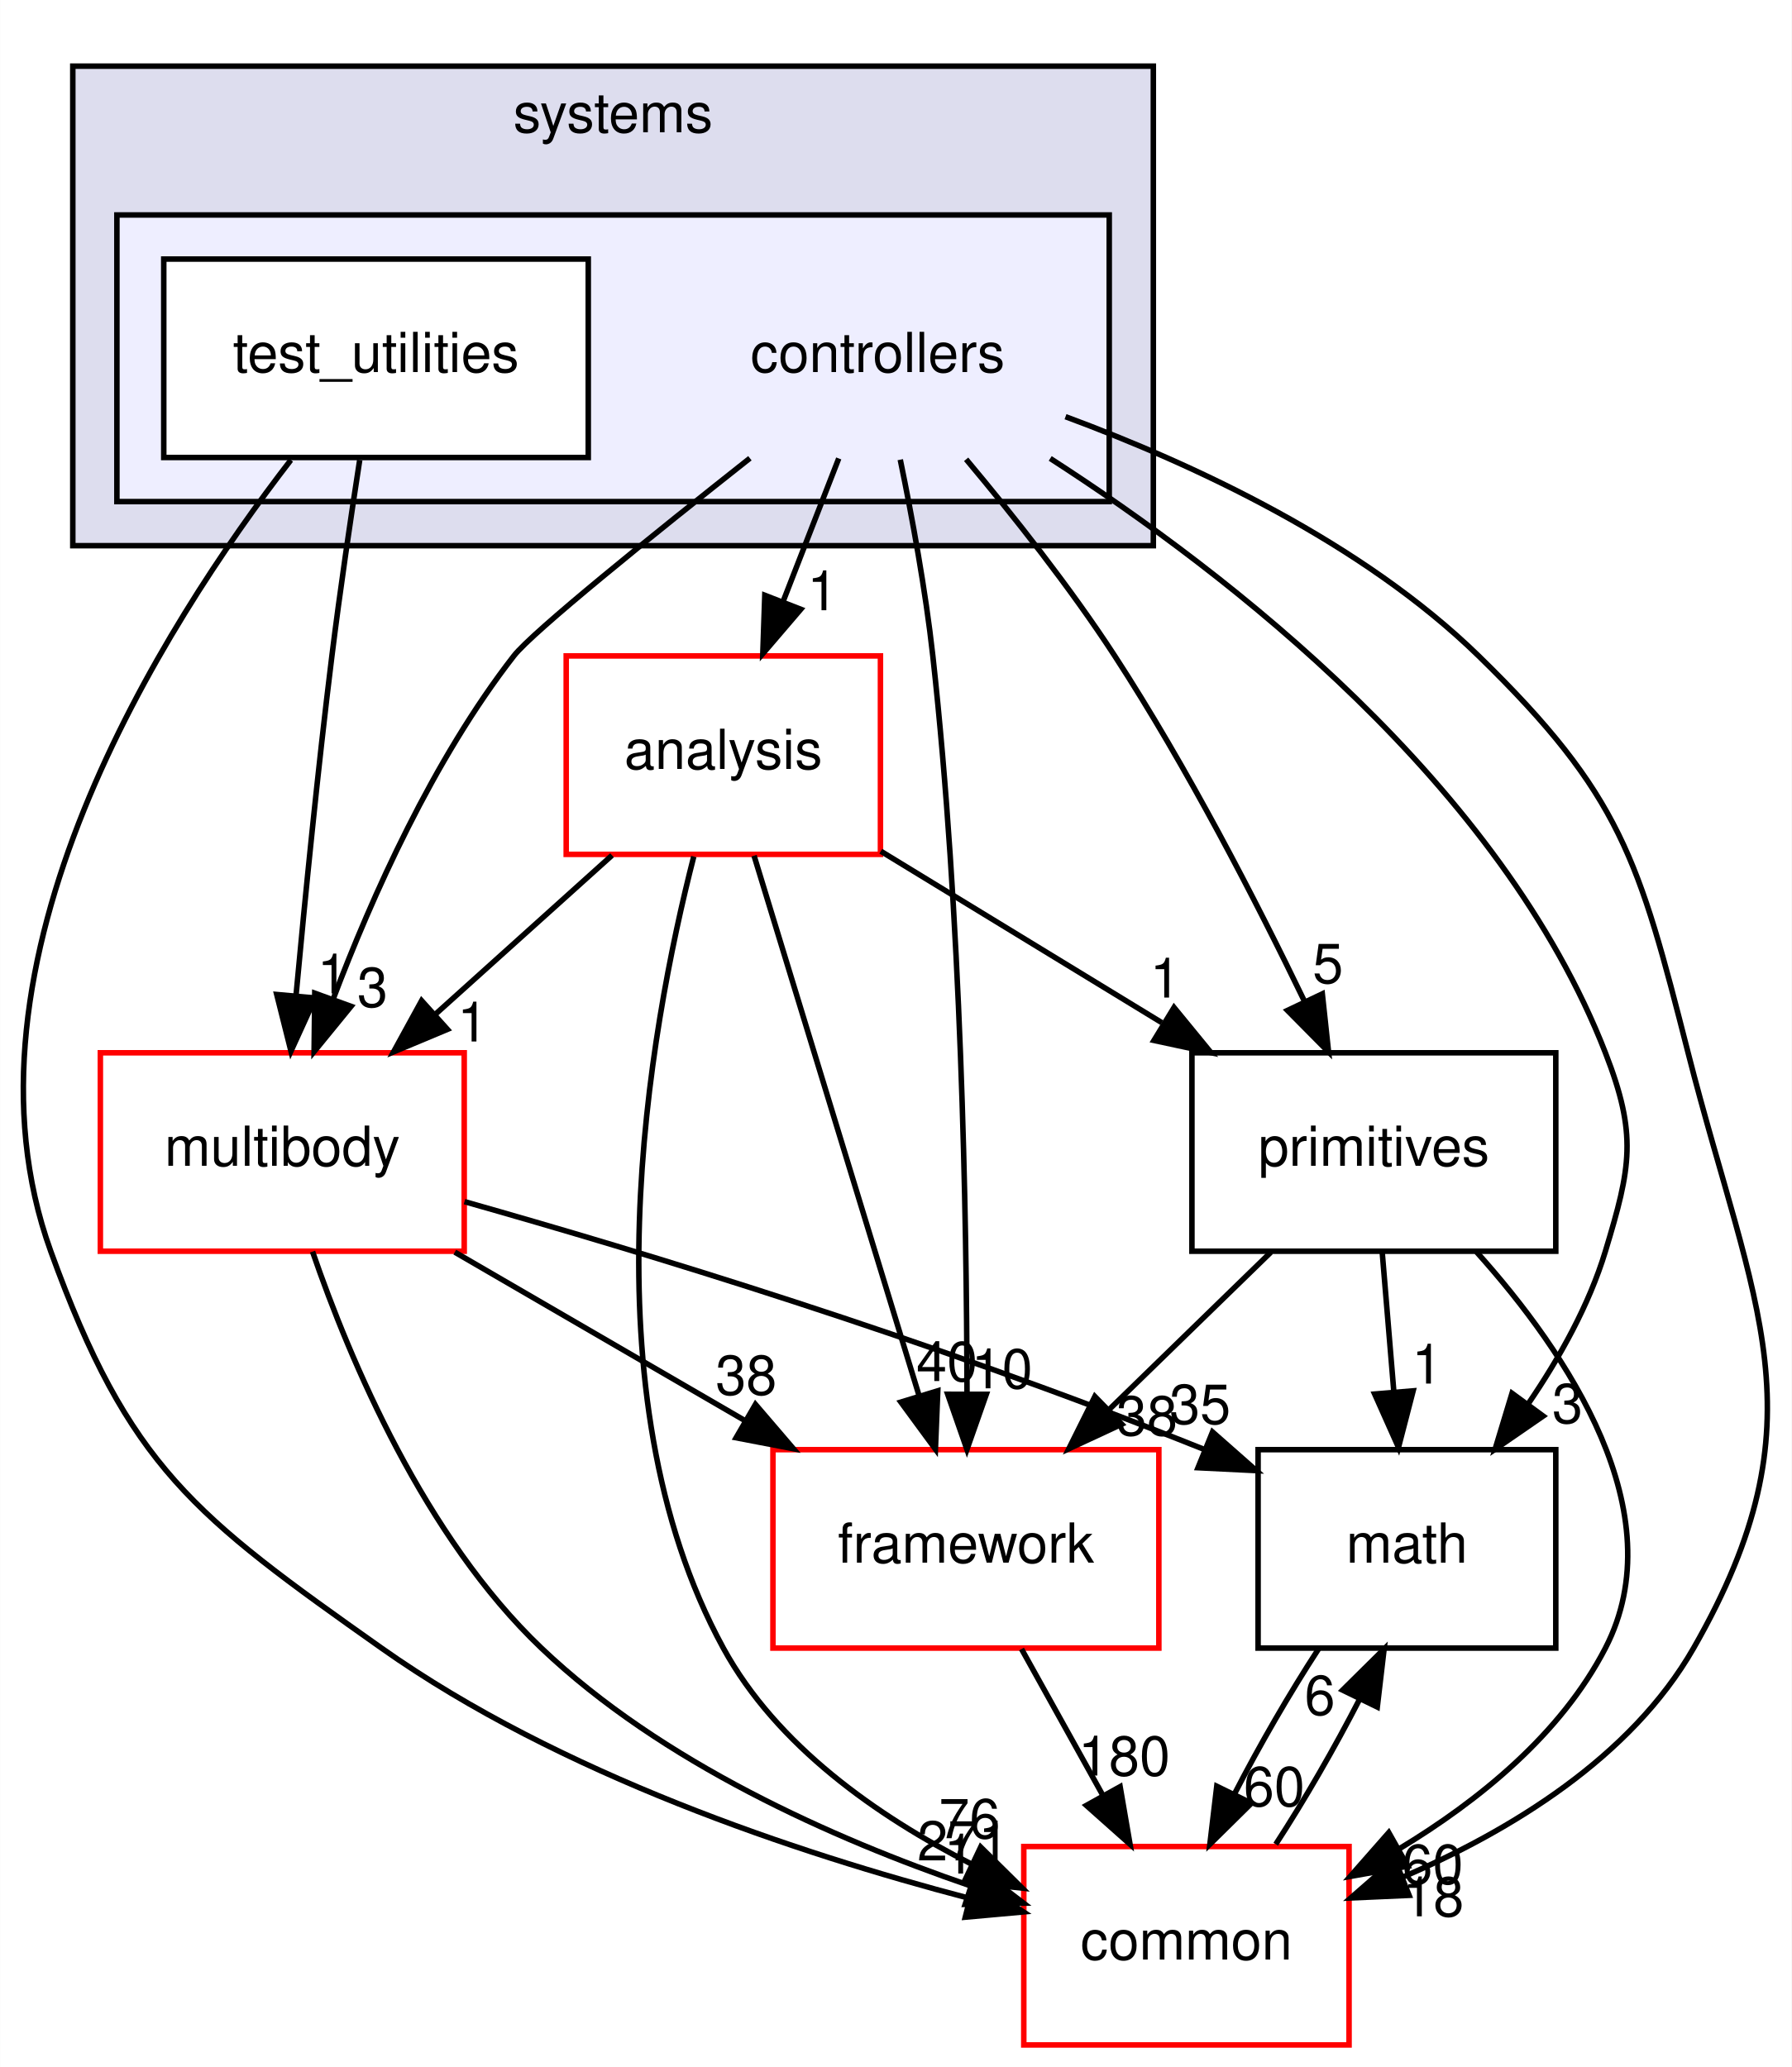
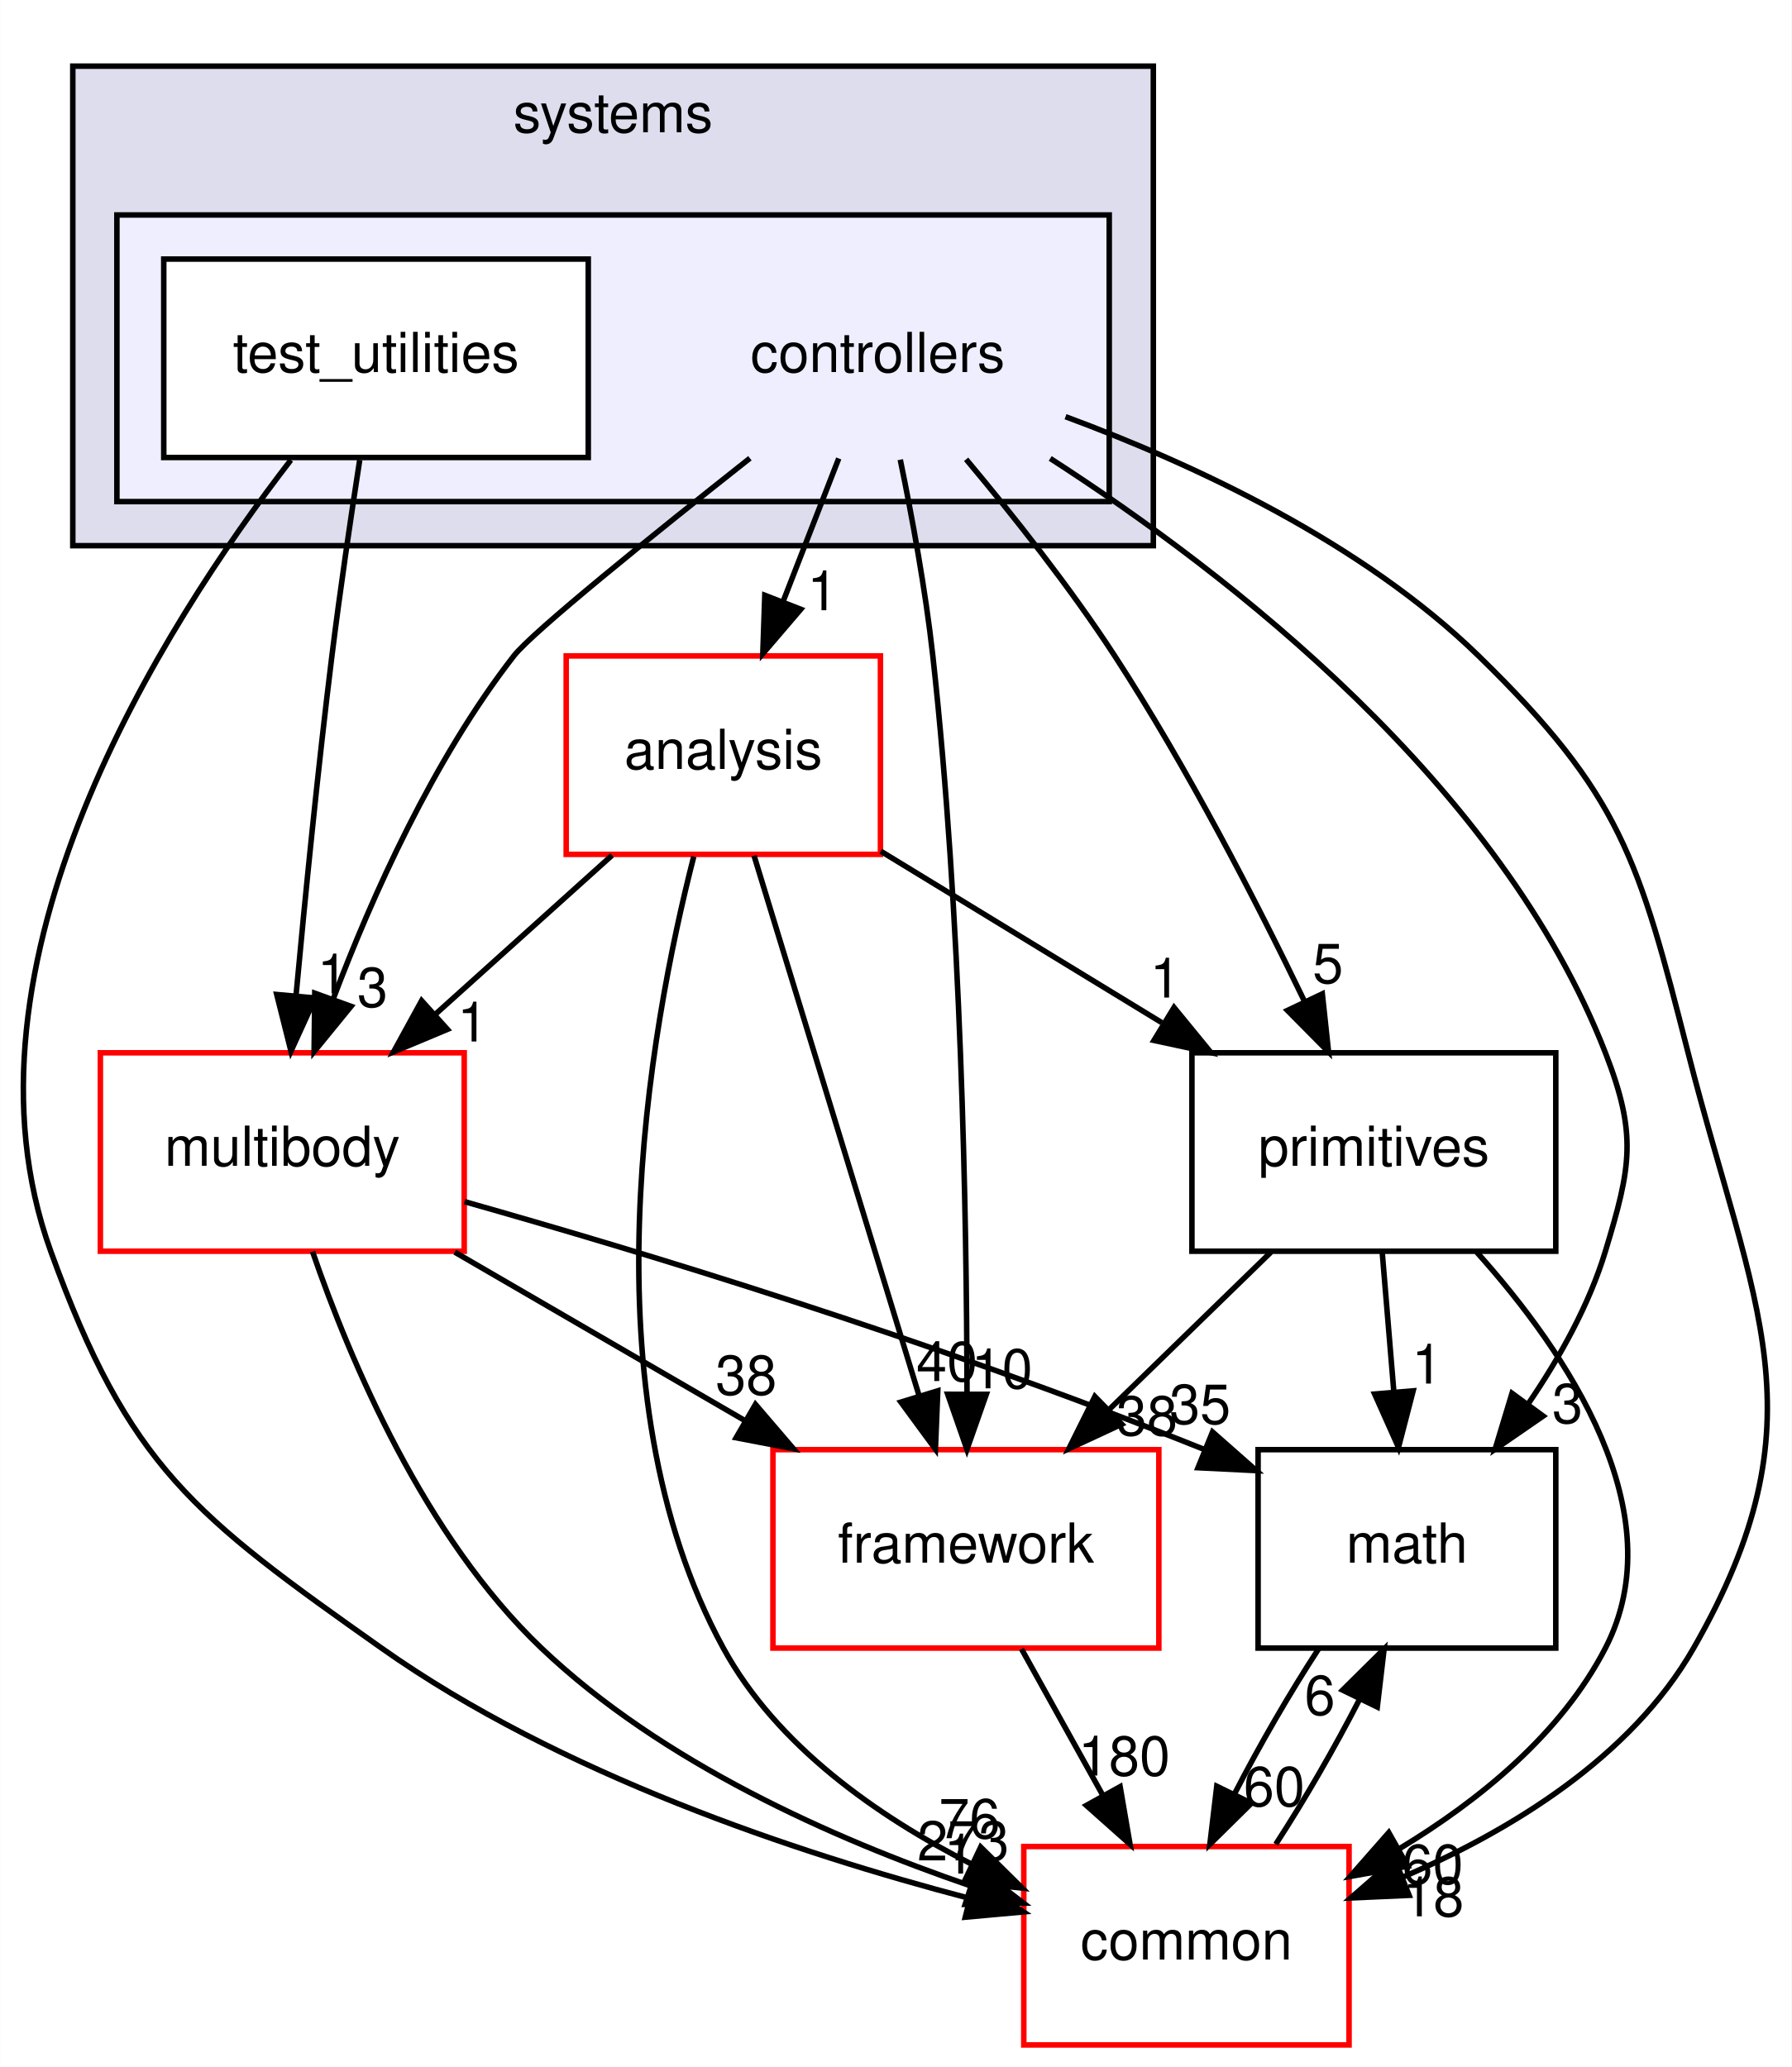
<svg xmlns="http://www.w3.org/2000/svg" xmlns:xlink="http://www.w3.org/1999/xlink" width="325pt" height="375pt" viewBox="0.00 0.00 324.95 375.00">
  <g id="graph0" class="graph" transform="scale(1 1) rotate(0) translate(4 371)">
    <polygon fill="#ffffff" stroke="transparent" points="-4,4 -4,-371 320.947,-371 320.947,4 -4,4" />
    <g id="clust1" class="cluster">
      <g id="a_clust1">
        <a xlink:href="dir_b7a0e33b407baa23d8a077e33033c988.html" target="_top" xlink:title="systems">
          <polygon fill="#ddddee" stroke="#000000" points="9.179,-272 9.179,-359 205.179,-359 205.179,-272 9.179,-272" />
          <text text-anchor="middle" x="107.179" y="-347" font-family="Helvetica,sans-Serif" font-size="10.00" fill="#000000">systems</text>
        </a>
      </g>
    </g>
    <g id="clust2" class="cluster">
      <g id="a_clust2">
        <a xlink:href="dir_2f3b38a11a8c8b47ab034de75b118c79.html" target="_top">
          <polygon fill="#eeeeff" stroke="#000000" points="17.179,-280 17.179,-332 197.179,-332 197.179,-280 17.179,-280" />
        </a>
      </g>
    </g>
    <g id="node1" class="node">
      <text text-anchor="middle" x="155.179" y="-303.5" font-family="Helvetica,sans-Serif" font-size="10.00" fill="#000000">controllers</text>
    </g>
    <g id="node3" class="node">
      <g id="a_node3">
        <a xlink:href="dir_9f920ef99dcb5f2ba14ba6c3f54b363c.html" target="_top" xlink:title="analysis">
          <polygon fill="#ffffff" stroke="#ff0000" points="155.679,-252 98.679,-252 98.679,-216 155.679,-216 155.679,-252" />
          <text text-anchor="middle" x="127.179" y="-231.5" font-family="Helvetica,sans-Serif" font-size="10.00" fill="#000000">analysis</text>
        </a>
      </g>
    </g>
    <g id="edge14" class="edge">
      <path fill="none" stroke="#000000" d="M148.113,-287.831C145.053,-279.962 141.401,-270.571 138.011,-261.853" />
      <polygon fill="#000000" stroke="#000000" points="141.226,-260.465 134.34,-252.413 134.702,-263.002 141.226,-260.465" />
      <g id="a_edge14-headlabel">
        <a xlink:href="dir_000082_000080.html" target="_top" xlink:title="1">
          <text text-anchor="middle" x="145.175" y="-260.286" font-family="Helvetica,sans-Serif" font-size="10.00" fill="#000000">1</text>
        </a>
      </g>
    </g>
    <g id="node4" class="node">
      <g id="a_node4">
        <a xlink:href="dir_39b8b3c6654246a9c12332c930bc7d3f.html" target="_top" xlink:title="multibody">
          <polygon fill="#ffffff" stroke="#ff0000" points="80.179,-180 14.179,-180 14.179,-144 80.179,-144 80.179,-180" />
          <text text-anchor="middle" x="47.179" y="-159.5" font-family="Helvetica,sans-Serif" font-size="10.00" fill="#000000">multibody</text>
        </a>
      </g>
    </g>
    <g id="edge15" class="edge">
      <path fill="none" stroke="#000000" d="M132.001,-287.867C114.367,-273.933 92.564,-256.354 89.179,-252 74.556,-233.192 63.483,-208.469 56.388,-189.695" />
      <polygon fill="#000000" stroke="#000000" points="59.651,-188.425 52.95,-180.218 53.07,-190.812 59.651,-188.425" />
      <g id="a_edge15-headlabel">
        <a xlink:href="dir_000082_000053.html" target="_top" xlink:title="3">
          <text text-anchor="middle" x="63.545" y="-188.336" font-family="Helvetica,sans-Serif" font-size="10.00" fill="#000000">3</text>
        </a>
      </g>
    </g>
    <g id="node5" class="node">
      <g id="a_node5">
        <a xlink:href="dir_fc0178d6978c9fa2cad6ef3e048a60a7.html" target="_top" xlink:title="math">
          <polygon fill="none" stroke="#000000" points="278.179,-108 224.179,-108 224.179,-72 278.179,-72 278.179,-108" />
          <text text-anchor="middle" x="251.179" y="-87.5" font-family="Helvetica,sans-Serif" font-size="10.00" fill="#000000">math</text>
        </a>
      </g>
    </g>
    <g id="edge16" class="edge">
      <path fill="none" stroke="#000000" d="M186.473,-287.831C219.17,-266.746 268.286,-228.57 287.179,-180 292.979,-165.088 291.816,-159.314 287.179,-144 284.223,-134.236 278.854,-124.623 273.149,-116.276" />
      <polygon fill="#000000" stroke="#000000" points="275.892,-114.097 267.17,-108.083 270.238,-118.224 275.892,-114.097" />
      <g id="a_edge16-headlabel">
        <a xlink:href="dir_000082_000007.html" target="_top" xlink:title="3">
          <text text-anchor="middle" x="280.304" y="-112.827" font-family="Helvetica,sans-Serif" font-size="10.00" fill="#000000">3</text>
        </a>
      </g>
    </g>
    <g id="node6" class="node">
      <g id="a_node6">
        <a xlink:href="dir_2186f45272e5c29e3ac18ec762ab7501.html" target="_top" xlink:title="framework">
          <polygon fill="#ffffff" stroke="#ff0000" points="206.179,-108 136.179,-108 136.179,-72 206.179,-72 206.179,-108" />
          <text text-anchor="middle" x="171.179" y="-87.5" font-family="Helvetica,sans-Serif" font-size="10.00" fill="#000000">framework</text>
        </a>
      </g>
    </g>
    <g id="edge17" class="edge">
      <path fill="none" stroke="#000000" d="M159.275,-287.605C161.416,-277.209 163.859,-263.941 165.179,-252 170.345,-205.253 171.323,-150.506 171.38,-118.123" />
      <polygon fill="#000000" stroke="#000000" points="174.88,-118.038 171.368,-108.042 167.88,-118.046 174.88,-118.038" />
      <g id="a_edge17-headlabel">
        <a xlink:href="dir_000082_000085.html" target="_top" xlink:title="10">
          <text text-anchor="middle" x="177.723" y="-119.13" font-family="Helvetica,sans-Serif" font-size="10.00" fill="#000000">10</text>
        </a>
      </g>
    </g>
    <g id="node7" class="node">
      <g id="a_node7">
        <a xlink:href="dir_55f8630d5466d97e74952e939680a0a0.html" target="_top" xlink:title="primitives">
          <polygon fill="none" stroke="#000000" points="278.179,-180 212.179,-180 212.179,-144 278.179,-144 278.179,-180" />
          <text text-anchor="middle" x="245.179" y="-159.5" font-family="Helvetica,sans-Serif" font-size="10.00" fill="#000000">primitives</text>
        </a>
      </g>
    </g>
    <g id="edge18" class="edge">
      <path fill="none" stroke="#000000" d="M171.222,-287.67C179.732,-277.514 190.074,-264.456 198.179,-252 211.3,-231.837 223.788,-207.594 232.59,-189.352" />
      <polygon fill="#000000" stroke="#000000" points="235.829,-190.69 236.96,-180.156 229.506,-187.685 235.829,-190.69" />
      <g id="a_edge18-headlabel">
        <a xlink:href="dir_000082_000089.html" target="_top" xlink:title="5">
          <text text-anchor="middle" x="236.85" y="-192.655" font-family="Helvetica,sans-Serif" font-size="10.00" fill="#000000">5</text>
        </a>
      </g>
    </g>
    <g id="node8" class="node">
      <g id="a_node8">
        <a xlink:href="dir_a36da230f0956f48b11c85f7d599788f.html" target="_top" xlink:title="common">
          <polygon fill="#ffffff" stroke="#ff0000" points="240.679,-36 181.679,-36 181.679,0 240.679,0 240.679,-36" />
          <text text-anchor="middle" x="211.179" y="-15.5" font-family="Helvetica,sans-Serif" font-size="10.00" fill="#000000">common</text>
        </a>
      </g>
    </g>
    <g id="edge19" class="edge">
      <path fill="none" stroke="#000000" d="M189.247,-295.404C212.611,-286.75 243.082,-272.563 264.179,-252 290.091,-226.745 293.236,-215.061 302.179,-180 314.044,-133.487 327.031,-113.657 303.179,-72 291.791,-52.111 269.915,-38.832 250.351,-30.42" />
      <polygon fill="#000000" stroke="#000000" points="251.574,-27.14 240.99,-26.674 248.974,-33.639 251.574,-27.14" />
      <g id="a_edge19-headlabel">
        <a xlink:href="dir_000082_000006.html" target="_top" xlink:title="18">
          <text text-anchor="middle" x="255.966" y="-23.339" font-family="Helvetica,sans-Serif" font-size="10.00" fill="#000000">18</text>
        </a>
      </g>
    </g>
    <g id="node2" class="node">
      <g id="a_node2">
        <a xlink:href="dir_0200b18f7e83ea48cc715228d7cee9aa.html" target="_top" xlink:title="test_utilities">
          <polygon fill="#ffffff" stroke="#000000" points="102.679,-324 25.679,-324 25.679,-288 102.679,-288 102.679,-324" />
          <text text-anchor="middle" x="64.179" y="-303.5" font-family="Helvetica,sans-Serif" font-size="10.00" fill="#000000">test_utilities</text>
        </a>
      </g>
    </g>
    <g id="edge20" class="edge">
      <path fill="none" stroke="#000000" d="M61.222,-287.535C59.609,-277.117 57.649,-263.851 56.179,-252 53.635,-231.481 51.327,-208.26 49.685,-190.545" />
      <polygon fill="#000000" stroke="#000000" points="53.145,-189.942 48.753,-180.3 46.173,-190.576 53.145,-189.942" />
      <g id="a_edge20-headlabel">
        <a xlink:href="dir_000083_000053.html" target="_top" xlink:title="1">
          <text text-anchor="middle" x="56.298" y="-190.764" font-family="Helvetica,sans-Serif" font-size="10.00" fill="#000000">1</text>
        </a>
      </g>
    </g>
    <g id="edge21" class="edge">
      <path fill="none" stroke="#000000" d="M48.732,-287.544C25.534,-257.483 -13.672,-196.067 5.179,-144 19.359,-104.833 31.16,-96.038 65.179,-72 97.501,-49.16 140.621,-34.781 171.608,-26.656" />
      <polygon fill="#000000" stroke="#000000" points="172.774,-29.971 181.618,-24.137 171.066,-23.183 172.774,-29.971" />
      <g id="a_edge21-headlabel">
        <a xlink:href="dir_000083_000006.html" target="_top" xlink:title="1">
          <text text-anchor="middle" x="169.981" y="-31.102" font-family="Helvetica,sans-Serif" font-size="10.00" fill="#000000">1</text>
        </a>
      </g>
    </g>
    <g id="edge1" class="edge">
      <path fill="none" stroke="#000000" d="M106.992,-215.831C97.328,-207.134 85.599,-196.578 75.097,-187.126" />
      <polygon fill="#000000" stroke="#000000" points="77.134,-184.251 67.36,-180.163 72.452,-189.454 77.134,-184.251" />
      <g id="a_edge1-headlabel">
        <a xlink:href="dir_000080_000053.html" target="_top" xlink:title="1">
          <text text-anchor="middle" x="81.706" y="-182.045" font-family="Helvetica,sans-Serif" font-size="10.00" fill="#000000">1</text>
        </a>
      </g>
    </g>
    <g id="edge2" class="edge">
      <path fill="none" stroke="#000000" d="M132.752,-215.762C140.29,-191.093 153.805,-146.86 162.632,-117.973" />
      <polygon fill="#000000" stroke="#000000" points="166.077,-118.676 165.652,-108.09 159.382,-116.63 166.077,-118.676" />
      <g id="a_edge2-headlabel">
        <a xlink:href="dir_000080_000085.html" target="_top" xlink:title="40">
          <text text-anchor="middle" x="167.742" y="-120.443" font-family="Helvetica,sans-Serif" font-size="10.00" fill="#000000">40</text>
        </a>
      </g>
    </g>
    <g id="edge3" class="edge">
      <path fill="none" stroke="#000000" d="M155.744,-216.571C171.052,-207.23 190.125,-195.592 206.72,-185.466" />
      <polygon fill="#000000" stroke="#000000" points="208.932,-188.217 215.645,-180.021 205.286,-182.242 208.932,-188.217" />
      <g id="a_edge3-headlabel">
        <a xlink:href="dir_000080_000089.html" target="_top" xlink:title="1">
          <text text-anchor="middle" x="207.342" y="-190.013" font-family="Helvetica,sans-Serif" font-size="10.00" fill="#000000">1</text>
        </a>
      </g>
    </g>
    <g id="edge4" class="edge">
      <path fill="none" stroke="#000000" d="M121.816,-215.605C113.719,-184.023 101.842,-118.409 127.179,-72 136.852,-54.282 155.103,-41.51 172.128,-32.851" />
      <polygon fill="#000000" stroke="#000000" points="173.861,-35.903 181.398,-28.458 170.863,-29.578 173.861,-35.903" />
      <g id="a_edge4-headlabel">
        <a xlink:href="dir_000080_000006.html" target="_top" xlink:title="76">
          <text text-anchor="middle" x="171.828" y="-37.508" font-family="Helvetica,sans-Serif" font-size="10.00" fill="#000000">76</text>
        </a>
      </g>
    </g>
    <g id="edge5" class="edge">
      <path fill="none" stroke="#000000" d="M80.228,-152.997C112.487,-143.857 163.007,-128.61 214.282,-108.091" />
      <polygon fill="#000000" stroke="#000000" points="215.914,-111.206 223.861,-104.198 213.279,-104.721 215.914,-111.206" />
      <g id="a_edge5-headlabel">
        <a xlink:href="dir_000053_000007.html" target="_top" xlink:title="35">
          <text text-anchor="middle" x="213.653" y="-112.689" font-family="Helvetica,sans-Serif" font-size="10.00" fill="#000000">35</text>
        </a>
      </g>
    </g>
    <g id="edge6" class="edge">
      <path fill="none" stroke="#000000" d="M78.469,-143.831C94.477,-134.537 114.138,-123.121 131.228,-113.197" />
      <polygon fill="#000000" stroke="#000000" points="133.008,-116.211 139.899,-108.163 129.493,-110.157 133.008,-116.211" />
      <g id="a_edge6-headlabel">
        <a xlink:href="dir_000053_000085.html" target="_top" xlink:title="38">
          <text text-anchor="middle" x="131.325" y="-117.971" font-family="Helvetica,sans-Serif" font-size="10.00" fill="#000000">38</text>
        </a>
      </g>
    </g>
    <g id="edge7" class="edge">
      <path fill="none" stroke="#000000" d="M52.665,-143.933C59.518,-124.031 72.989,-92.179 94.179,-72 115.965,-51.254 147.146,-37.403 171.841,-28.928" />
      <polygon fill="#000000" stroke="#000000" points="173.219,-32.16 181.637,-25.727 171.045,-25.506 173.219,-32.16" />
      <g id="a_edge7-headlabel">
-         <a xlink:href="dir_000053_000006.html" target="_top" xlink:title="271">
-           <text text-anchor="middle" x="170.684" y="-33.475" font-family="Helvetica,sans-Serif" font-size="10.00" fill="#000000">271</text>
+         <a xlink:href="dir_000053_000006.html" target="_top" xlink:title="273">
+           <text text-anchor="middle" x="170.684" y="-33.475" font-family="Helvetica,sans-Serif" font-size="10.00" fill="#000000">273</text>
        </a>
      </g>
    </g>
    <g id="edge8" class="edge">
      <path fill="none" stroke="#000000" d="M235.133,-71.831C229.939,-63.877 224.446,-54.369 219.914,-45.572" />
      <polygon fill="#000000" stroke="#000000" points="222.972,-43.857 215.433,-36.413 216.684,-46.934 222.972,-43.857" />
      <g id="a_edge8-headlabel">
        <a xlink:href="dir_000007_000006.html" target="_top" xlink:title="60">
          <text text-anchor="middle" x="227.102" y="-43.338" font-family="Helvetica,sans-Serif" font-size="10.00" fill="#000000">60</text>
        </a>
      </g>
    </g>
    <g id="edge9" class="edge">
      <path fill="none" stroke="#000000" d="M181.273,-71.831C185.739,-63.792 191.087,-54.167 196.017,-45.292" />
      <polygon fill="#000000" stroke="#000000" points="199.153,-46.855 200.95,-36.413 193.033,-43.455 199.153,-46.855" />
      <g id="a_edge9-headlabel">
        <a xlink:href="dir_000085_000006.html" target="_top" xlink:title="180">
          <text text-anchor="middle" x="199.889" y="-48.876" font-family="Helvetica,sans-Serif" font-size="10.00" fill="#000000">180</text>
        </a>
      </g>
    </g>
    <g id="edge10" class="edge">
      <path fill="none" stroke="#000000" d="M246.693,-143.831C247.335,-136.131 248.098,-126.974 248.811,-118.417" />
      <polygon fill="#000000" stroke="#000000" points="252.302,-118.669 249.645,-108.413 245.326,-118.088 252.302,-118.669" />
      <g id="a_edge10-headlabel">
        <a xlink:href="dir_000089_000007.html" target="_top" xlink:title="1">
          <text text-anchor="middle" x="254.833" y="-119.987" font-family="Helvetica,sans-Serif" font-size="10.00" fill="#000000">1</text>
        </a>
      </g>
    </g>
    <g id="edge11" class="edge">
      <path fill="none" stroke="#000000" d="M226.506,-143.831C217.654,-135.219 206.93,-124.785 197.29,-115.405" />
      <polygon fill="#000000" stroke="#000000" points="199.454,-112.628 189.846,-108.163 194.573,-117.645 199.454,-112.628" />
      <g id="a_edge11-headlabel">
        <a xlink:href="dir_000089_000085.html" target="_top" xlink:title="38">
          <text text-anchor="middle" x="204.011" y="-110.6" font-family="Helvetica,sans-Serif" font-size="10.00" fill="#000000">38</text>
        </a>
      </g>
    </g>
    <g id="edge12" class="edge">
      <path fill="none" stroke="#000000" d="M263.807,-143.866C280.264,-125.542 299.834,-96.515 287.179,-72 279.125,-56.397 264.249,-44.321 249.779,-35.584" />
      <polygon fill="#000000" stroke="#000000" points="251.317,-32.434 240.887,-30.575 247.881,-38.532 251.317,-32.434" />
      <g id="a_edge12-headlabel">
        <a xlink:href="dir_000089_000006.html" target="_top" xlink:title="60">
          <text text-anchor="middle" x="255.843" y="-29.224" font-family="Helvetica,sans-Serif" font-size="10.00" fill="#000000">60</text>
        </a>
      </g>
    </g>
    <g id="edge13" class="edge">
      <path fill="none" stroke="#000000" d="M227.385,-36.413C232.585,-44.399 238.07,-53.916 242.583,-62.697" />
      <polygon fill="#000000" stroke="#000000" points="239.508,-64.378 247.038,-71.831 245.8,-61.309 239.508,-64.378" />
      <g id="a_edge13-headlabel">
        <a xlink:href="dir_000006_000007.html" target="_top" xlink:title="6">
          <text text-anchor="middle" x="235.381" y="-59.892" font-family="Helvetica,sans-Serif" font-size="10.00" fill="#000000">6</text>
        </a>
      </g>
    </g>
  </g>
</svg>
